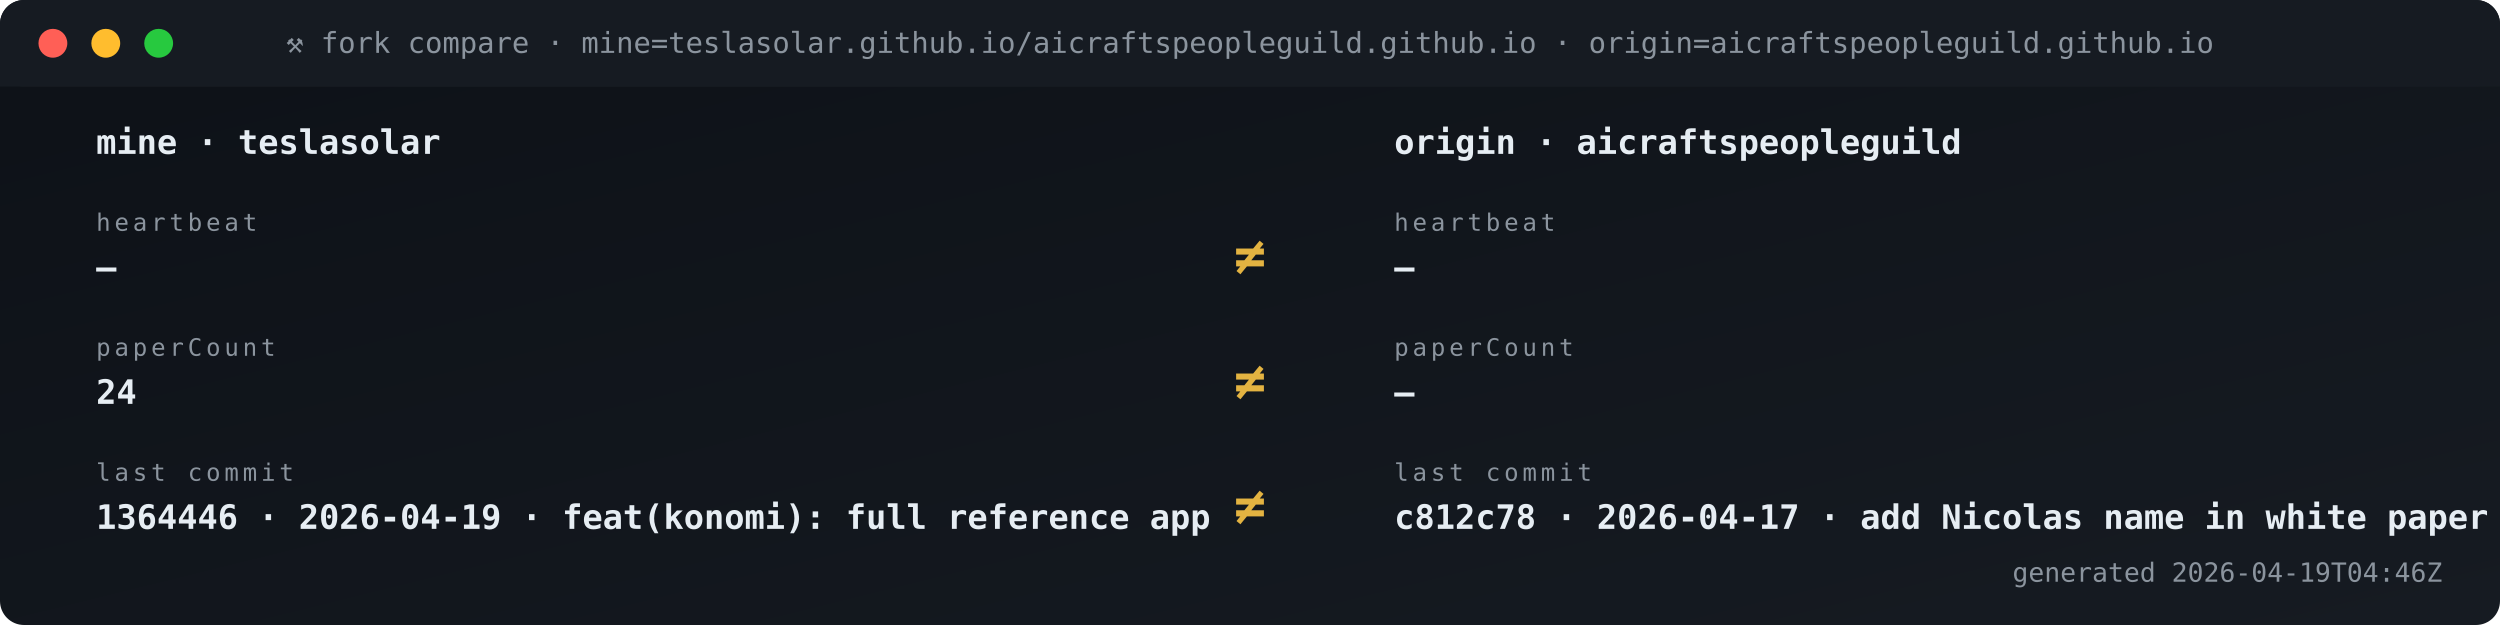
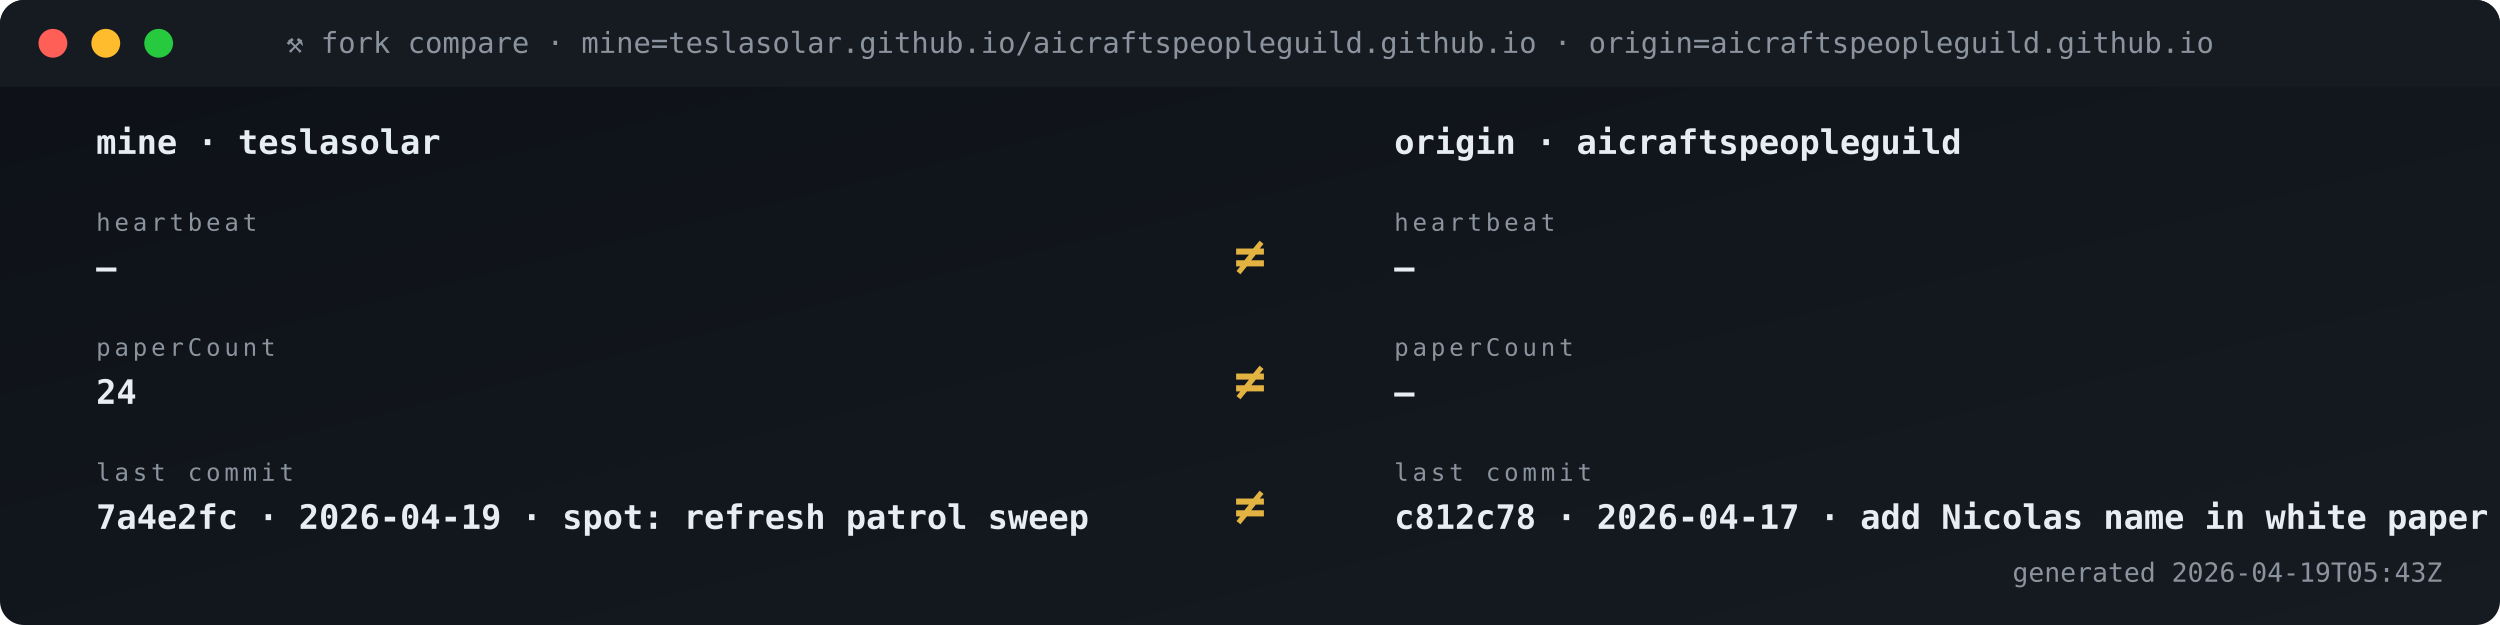
<svg xmlns="http://www.w3.org/2000/svg" viewBox="0 0 1040 260" width="1040" height="260" role="img" aria-label="Fork vs origin compare">
  <defs>
    <linearGradient id="gBg" x1="0" x2="1" y1="0" y2="1">
      <stop offset="0" stop-color="#0d1117" />
      <stop offset="1" stop-color="#161b22" />
    </linearGradient>
    <style>
      .t{font-family:'SFMono-Regular',Consolas,monospace}
      .lb{fill:#8b949e;font-size:10px;text-transform:uppercase;letter-spacing:1.6px}
      .va{fill:#e6edf3;font-size:20px;font-weight:700}
      .vs{fill:#e6edf3;font-size:14px;font-weight:600}
      .lo{fill:#79c0ff;font-size:11px}
      .sub{fill:#8b949e;font-size:11px}
      .g{fill:#3fb950} .a{fill:#e3b341} .r{fill:#f85149}
      .p{fill:#a371f7} .o{fill:#f0883e}
      .pulse{animation:plz 1.8s ease-out infinite}
      @keyframes plz{
        0%{transform:scale(1);opacity:.85}
        45%{transform:scale(1.35);opacity:.3}
        100%{transform:scale(1.8);opacity:0}
      }
      .spin{animation:sp 4s linear infinite;transform-origin:center}
      @keyframes sp{from{transform:rotate(0)}to{transform:rotate(360deg)}}
    </style>
  </defs>
  <rect width="1040" height="260" rx="10" fill="url(#gBg)" />
  <rect x="0" y="0" width="1040" height="36" rx="10" fill="#161b22" />
  <rect x="0" y="26" width="1040" height="10" fill="#161b22" />
  <circle cx="22" cy="18" r="6" fill="#ff5f56" />
  <circle cx="44" cy="18" r="6" fill="#ffbd2e" />
  <circle cx="66" cy="18" r="6" fill="#27c93f" />
  <text x="520" y="22" text-anchor="middle" class="t" font-size="12" fill="#8b949e">⚒ fork compare · mine=teslasolar.github.io/aicraftspeopleguild.github.io  ·  origin=aicraftspeopleguild.github.io</text>
  <text x="40" y="64" class="t vs">mine  ·  teslasolar</text>
  <text x="580" y="64" class="t vs">origin  ·  aicraftspeopleguild</text>
  <text x="40" y="96" class="t lb">heartbeat</text>
  <text x="40" y="116" class="t vs">—</text>
  <text x="580" y="96" class="t lb">heartbeat</text>
  <text x="580" y="116" class="t vs">—</text>
  <text x="520" y="114" text-anchor="middle" class="t" font-size="22" font-weight="700" fill="#e3b341">≠</text>
  <text x="40" y="148" class="t lb">paperCount</text>
  <text x="40" y="168" class="t vs">24</text>
  <text x="580" y="148" class="t lb">paperCount</text>
  <text x="580" y="168" class="t vs">—</text>
  <text x="520" y="166" text-anchor="middle" class="t" font-size="22" font-weight="700" fill="#e3b341">≠</text>
  <text x="40" y="200" class="t lb">last commit</text>
-   <text x="40" y="220" class="t vs">1364446 · 2026-04-19 · feat(konomi): full reference app </text>
+   <text x="40" y="220" class="t vs">7a4e2fc · 2026-04-19 · spot: refresh patrol sweep</text>
  <text x="580" y="200" class="t lb">last commit</text>
  <text x="580" y="220" class="t vs">c812c78 · 2026-04-17 · add Nicolas name in white paper s</text>
  <text x="520" y="218" text-anchor="middle" class="t" font-size="22" font-weight="700" fill="#e3b341">≠</text>
-   <text x="1016" y="242" text-anchor="end" class="t sub">generated 2026-04-19T04:46Z</text>
+   <text x="1016" y="242" text-anchor="end" class="t sub">generated 2026-04-19T05:43Z</text>
</svg>
